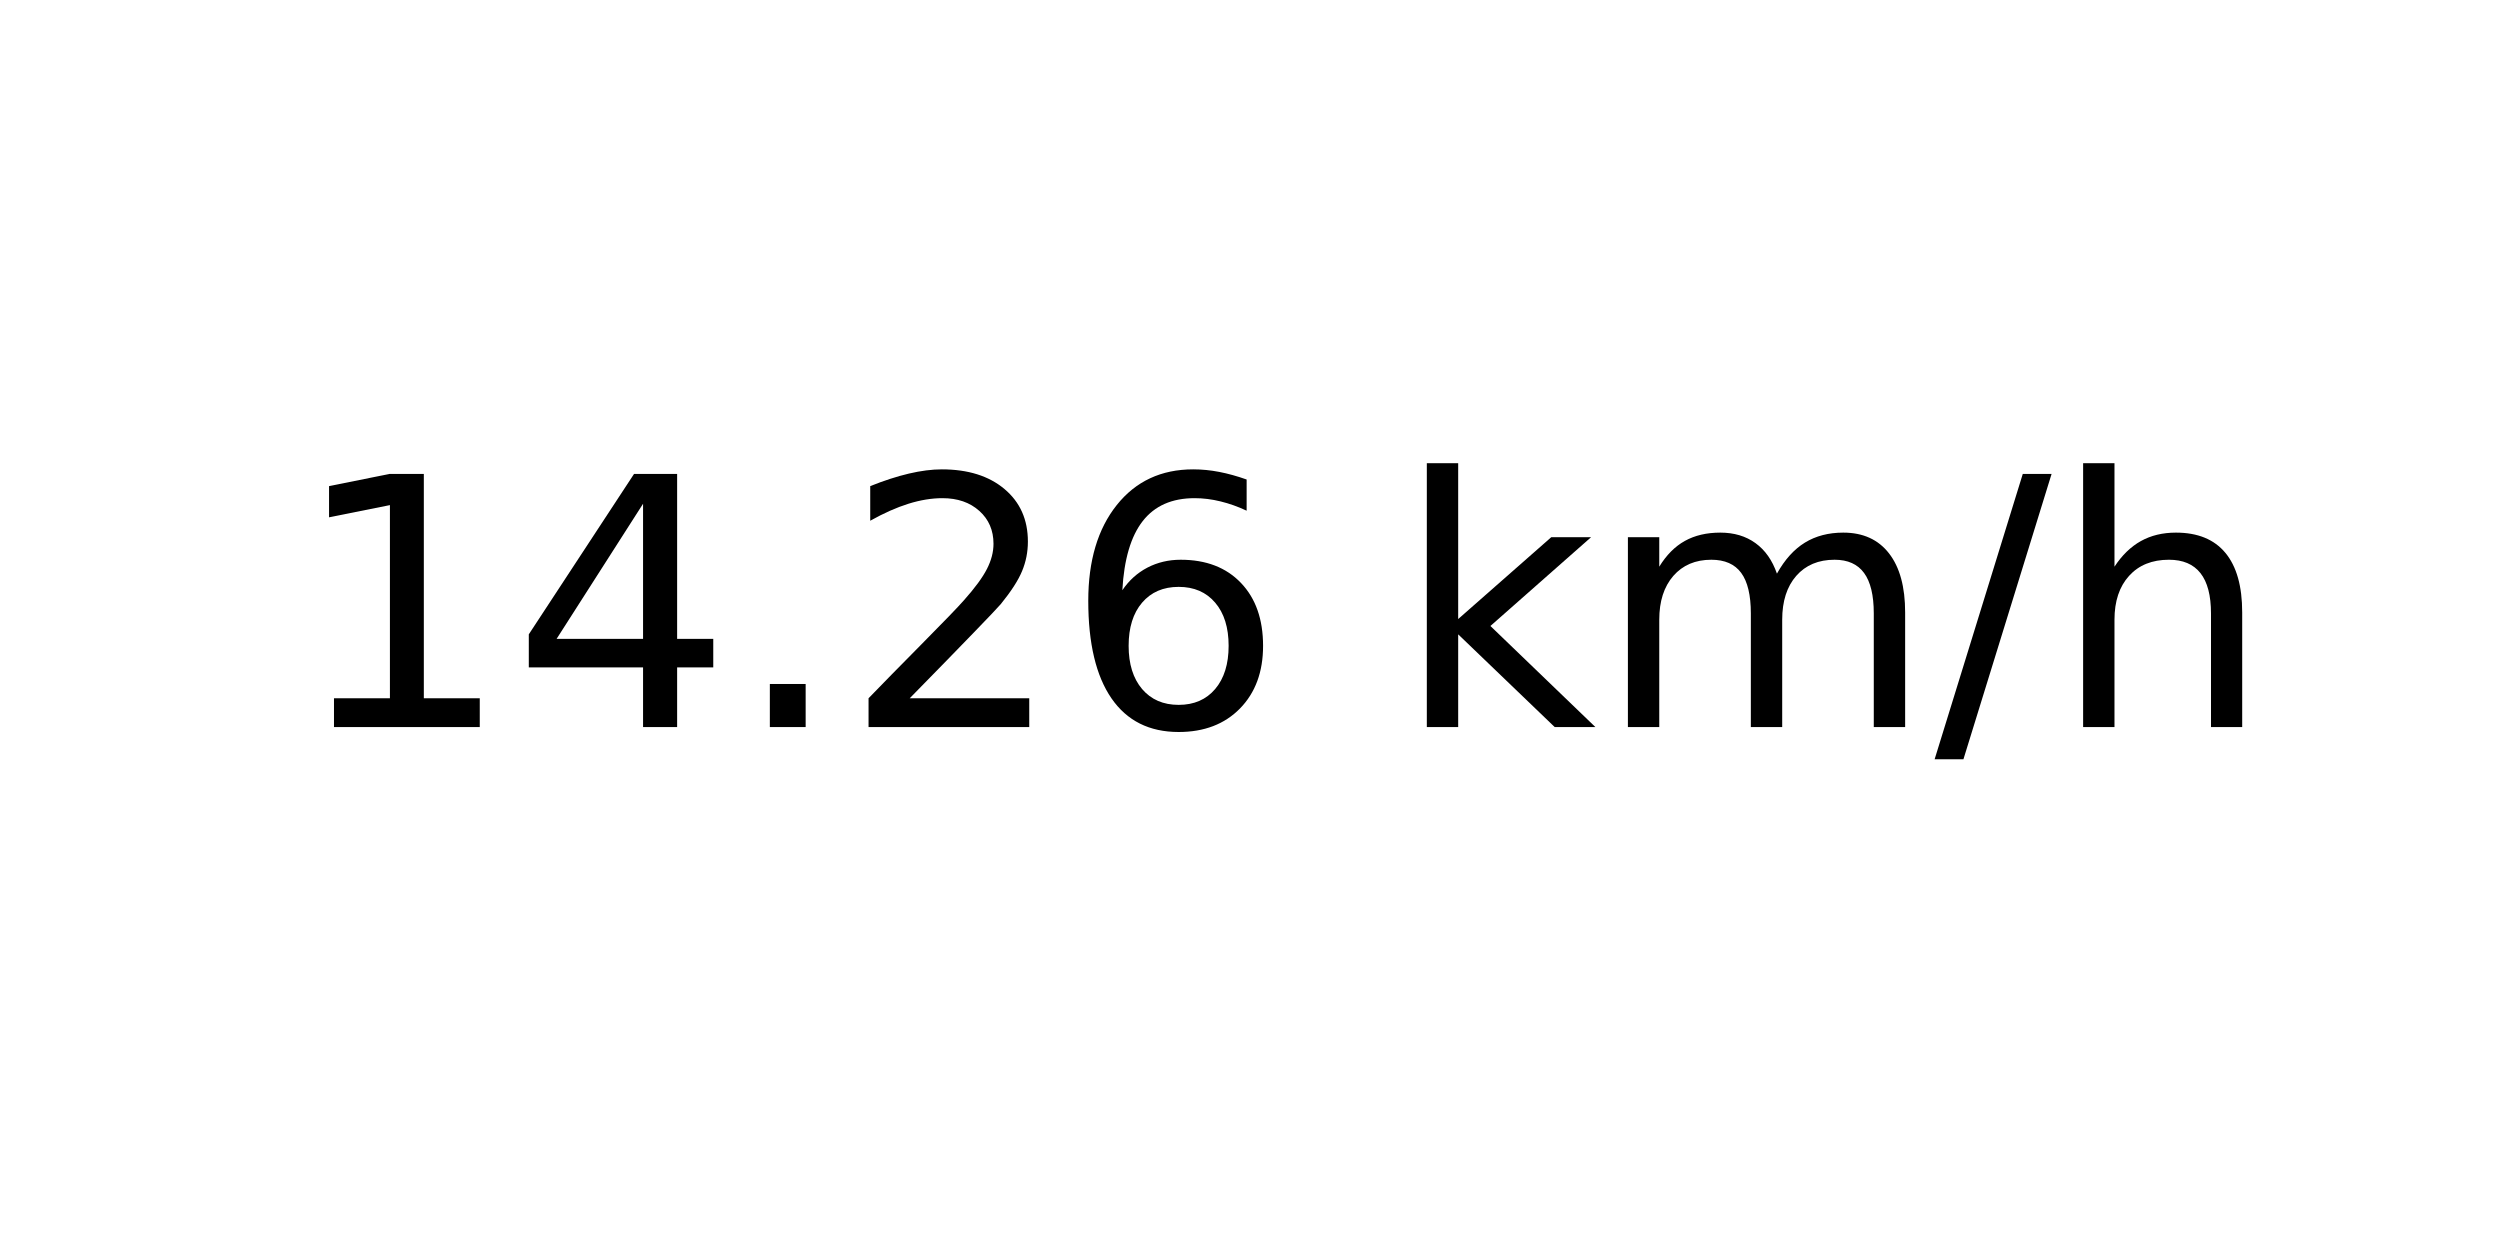
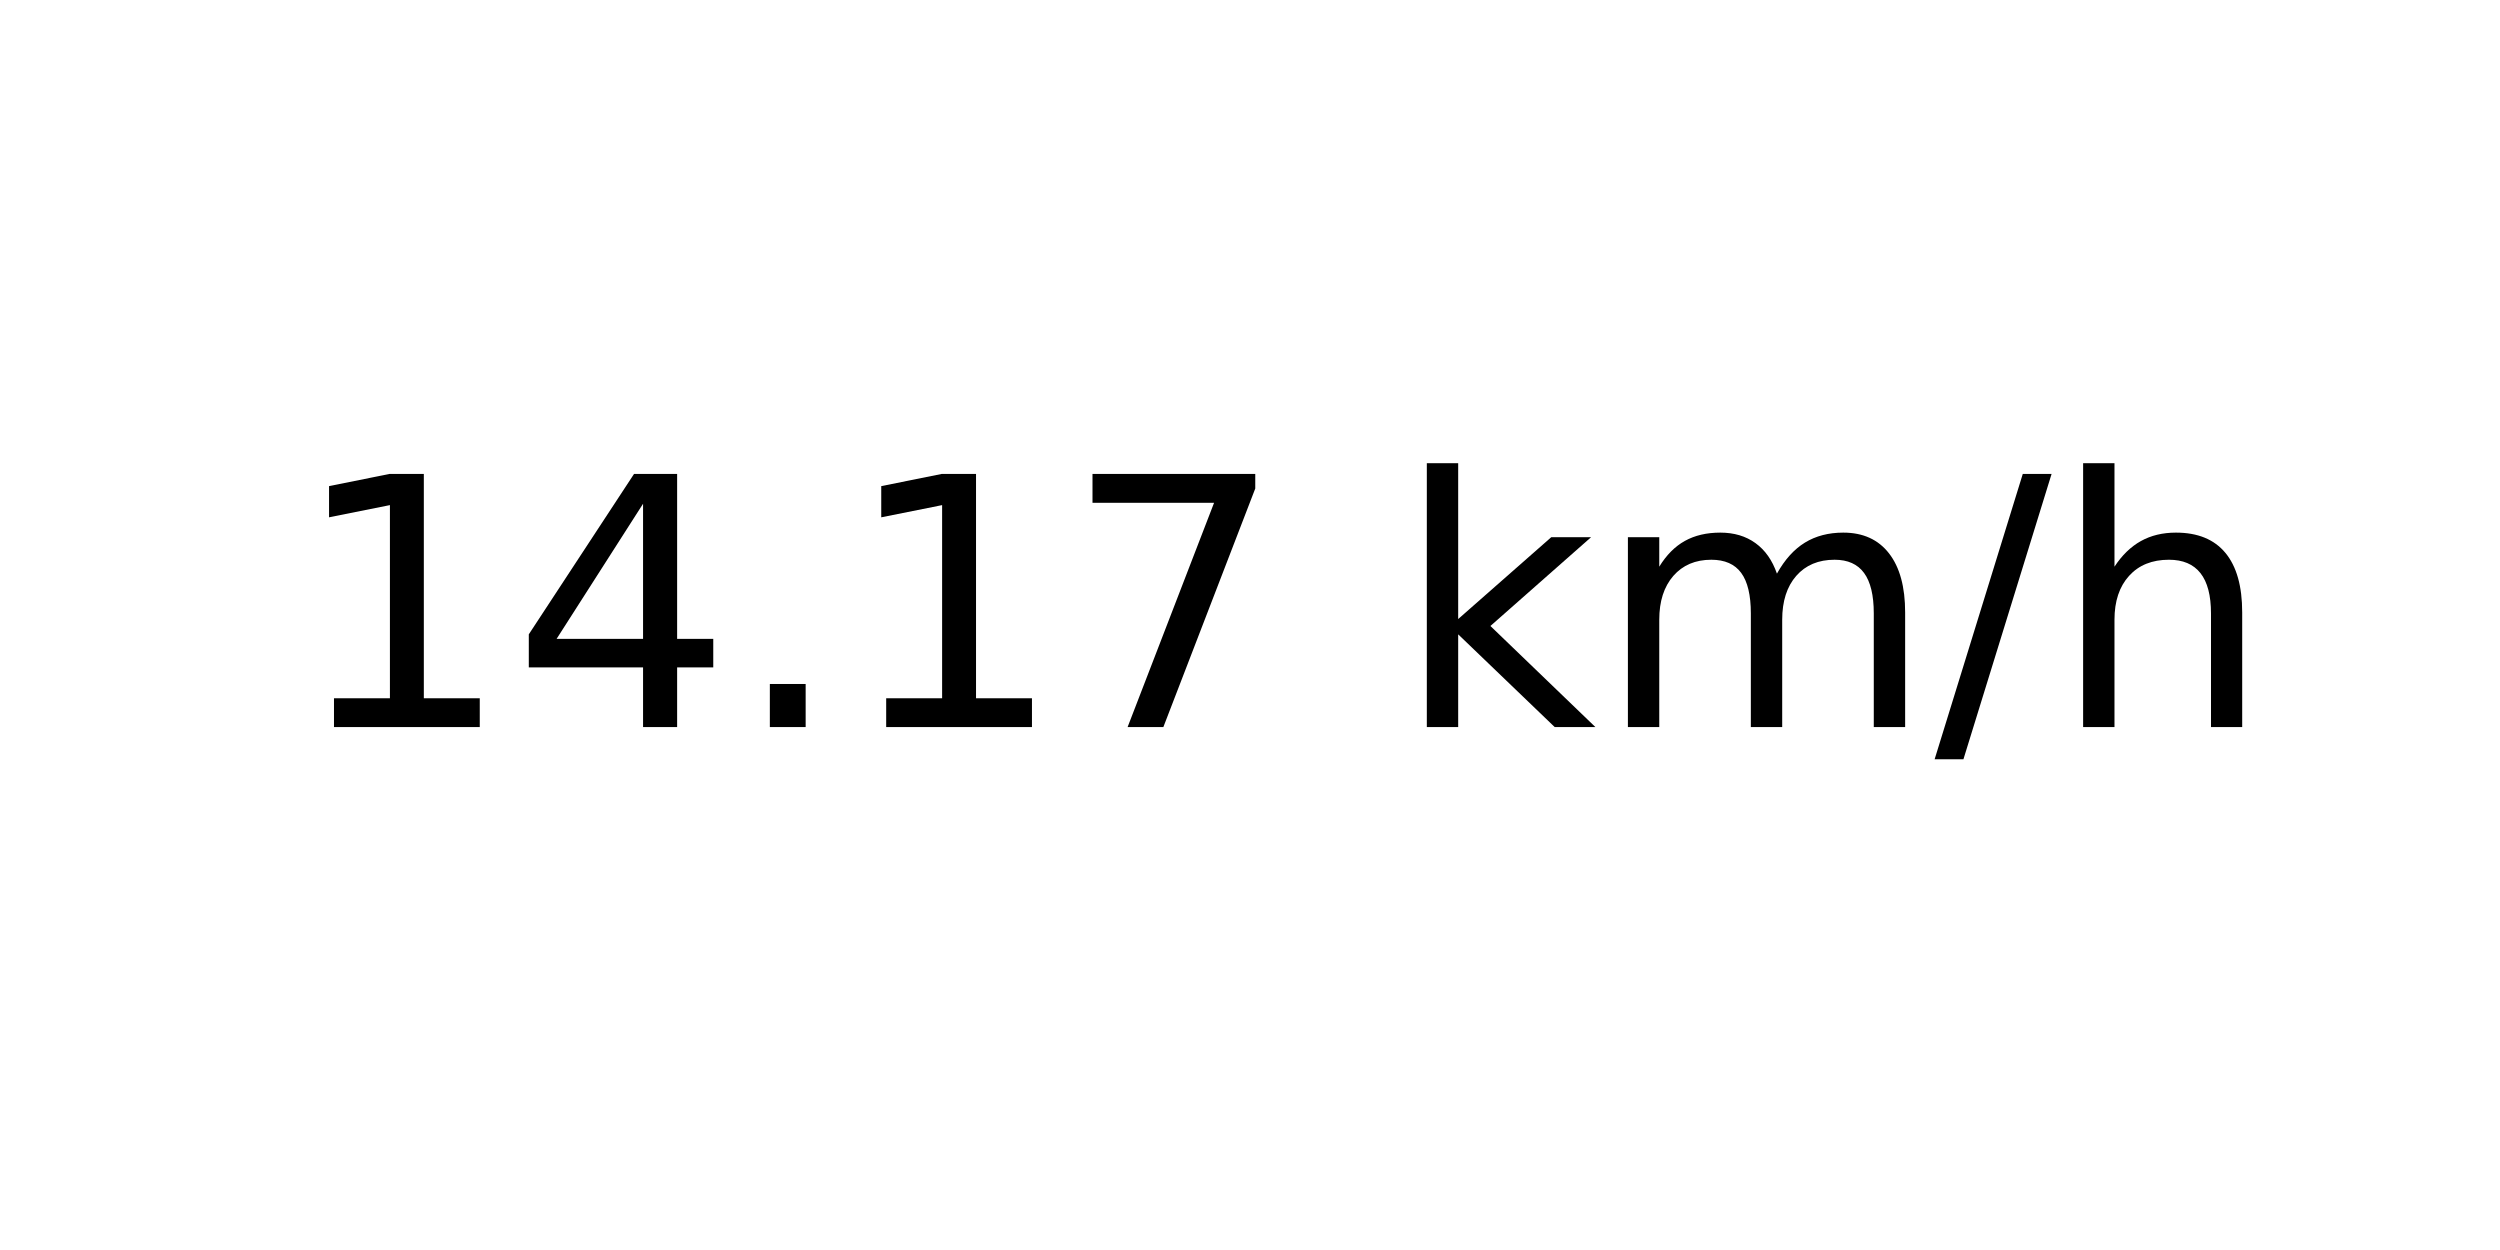
<svg xmlns="http://www.w3.org/2000/svg" xmlns:xlink="http://www.w3.org/1999/xlink" width="72pt" height="36pt" viewBox="0 0 72 36" version="1.1">
  <defs>
    <style type="text/css">*{stroke-linejoin: round; stroke-linecap: butt}</style>
  </defs>
  <g id="figure_1">
    <g id="axes_1">
      <g id="text_1">
        <g transform="translate(8.378125 20.93937) scale(0.1 -0.1)">
          <defs>
            <path id="DejaVuSans-31" d="M 794 531  L 1825 531  L 1825 4091  L 703 3866  L 703 4441  L 1819 4666  L 2450 4666  L 2450 531  L 3481 531  L 3481 0  L 794 0  L 794 531  z " transform="scale(0.015625)" />
            <path id="DejaVuSans-34" d="M 2419 4116  L 825 1625  L 2419 1625  L 2419 4116  z M 2253 4666  L 3047 4666  L 3047 1625  L 3713 1625  L 3713 1100  L 3047 1100  L 3047 0  L 2419 0  L 2419 1100  L 313 1100  L 313 1709  L 2253 4666  z " transform="scale(0.015625)" />
            <path id="DejaVuSans-2e" d="M 684 794  L 1344 794  L 1344 0  L 684 0  L 684 794  z " transform="scale(0.015625)" />
-             <path id="DejaVuSans-32" d="M 1228 531  L 3431 531  L 3431 0  L 469 0  L 469 531  Q 828 903 1448 1529  Q 2069 2156 2228 2338  Q 2531 2678 2651 2914  Q 2772 3150 2772 3378  Q 2772 3750 2511 3984  Q 2250 4219 1831 4219  Q 1534 4219 1204 4116  Q 875 4013 500 3803  L 500 4441  Q 881 4594 1212 4672  Q 1544 4750 1819 4750  Q 2544 4750 2975 4387  Q 3406 4025 3406 3419  Q 3406 3131 3298 2873  Q 3191 2616 2906 2266  Q 2828 2175 2409 1742  Q 1991 1309 1228 531  z " transform="scale(0.015625)" />
-             <path id="DejaVuSans-36" d="M 2113 2584  Q 1688 2584 1439 2293  Q 1191 2003 1191 1497  Q 1191 994 1439 701  Q 1688 409 2113 409  Q 2538 409 2786 701  Q 3034 994 3034 1497  Q 3034 2003 2786 2293  Q 2538 2584 2113 2584  z M 3366 4563  L 3366 3988  Q 3128 4100 2886 4159  Q 2644 4219 2406 4219  Q 1781 4219 1451 3797  Q 1122 3375 1075 2522  Q 1259 2794 1537 2939  Q 1816 3084 2150 3084  Q 2853 3084 3261 2657  Q 3669 2231 3669 1497  Q 3669 778 3244 343  Q 2819 -91 2113 -91  Q 1303 -91 875 529  Q 447 1150 447 2328  Q 447 3434 972 4092  Q 1497 4750 2381 4750  Q 2619 4750 2861 4703  Q 3103 4656 3366 4563  z " transform="scale(0.015625)" />
+             <path id="DejaVuSans-37" d="M 525 4666  L 3525 4666  L 3525 4397  L 1831 0  L 1172 0  L 2766 4134  L 525 4134  L 525 4666  z " transform="scale(0.015625)" />
            <path id="DejaVuSans-20" transform="scale(0.015625)" />
            <path id="DejaVuSans-6b" d="M 581 4863  L 1159 4863  L 1159 1991  L 2875 3500  L 3609 3500  L 1753 1863  L 3688 0  L 2938 0  L 1159 1709  L 1159 0  L 581 0  L 581 4863  z " transform="scale(0.015625)" />
            <path id="DejaVuSans-6d" d="M 3328 2828  Q 3544 3216 3844 3400  Q 4144 3584 4550 3584  Q 5097 3584 5394 3201  Q 5691 2819 5691 2113  L 5691 0  L 5113 0  L 5113 2094  Q 5113 2597 4934 2840  Q 4756 3084 4391 3084  Q 3944 3084 3684 2787  Q 3425 2491 3425 1978  L 3425 0  L 2847 0  L 2847 2094  Q 2847 2600 2669 2842  Q 2491 3084 2119 3084  Q 1678 3084 1418 2786  Q 1159 2488 1159 1978  L 1159 0  L 581 0  L 581 3500  L 1159 3500  L 1159 2956  Q 1356 3278 1631 3431  Q 1906 3584 2284 3584  Q 2666 3584 2933 3390  Q 3200 3197 3328 2828  z " transform="scale(0.015625)" />
            <path id="DejaVuSans-2f" d="M 1625 4666  L 2156 4666  L 531 -594  L 0 -594  L 1625 4666  z " transform="scale(0.015625)" />
            <path id="DejaVuSans-68" d="M 3513 2113  L 3513 0  L 2938 0  L 2938 2094  Q 2938 2591 2744 2837  Q 2550 3084 2163 3084  Q 1697 3084 1428 2787  Q 1159 2491 1159 1978  L 1159 0  L 581 0  L 581 4863  L 1159 4863  L 1159 2956  Q 1366 3272 1645 3428  Q 1925 3584 2291 3584  Q 2894 3584 3203 3211  Q 3513 2838 3513 2113  z " transform="scale(0.015625)" />
          </defs>
          <use xlink:href="#DejaVuSans-31" />
          <use xlink:href="#DejaVuSans-34" x="63.623" />
          <use xlink:href="#DejaVuSans-2e" x="127.246" />
-           <use xlink:href="#DejaVuSans-32" x="159.033" />
-           <use xlink:href="#DejaVuSans-36" x="222.656" />
+           <use xlink:href="#DejaVuSans-31" x="159.033" />
+           <use xlink:href="#DejaVuSans-37" x="222.656" />
          <use xlink:href="#DejaVuSans-20" x="286.279" />
          <use xlink:href="#DejaVuSans-6b" x="318.066" />
          <use xlink:href="#DejaVuSans-6d" x="375.977" />
          <use xlink:href="#DejaVuSans-2f" x="473.389" />
          <use xlink:href="#DejaVuSans-68" x="507.08" />
        </g>
      </g>
    </g>
  </g>
</svg>
